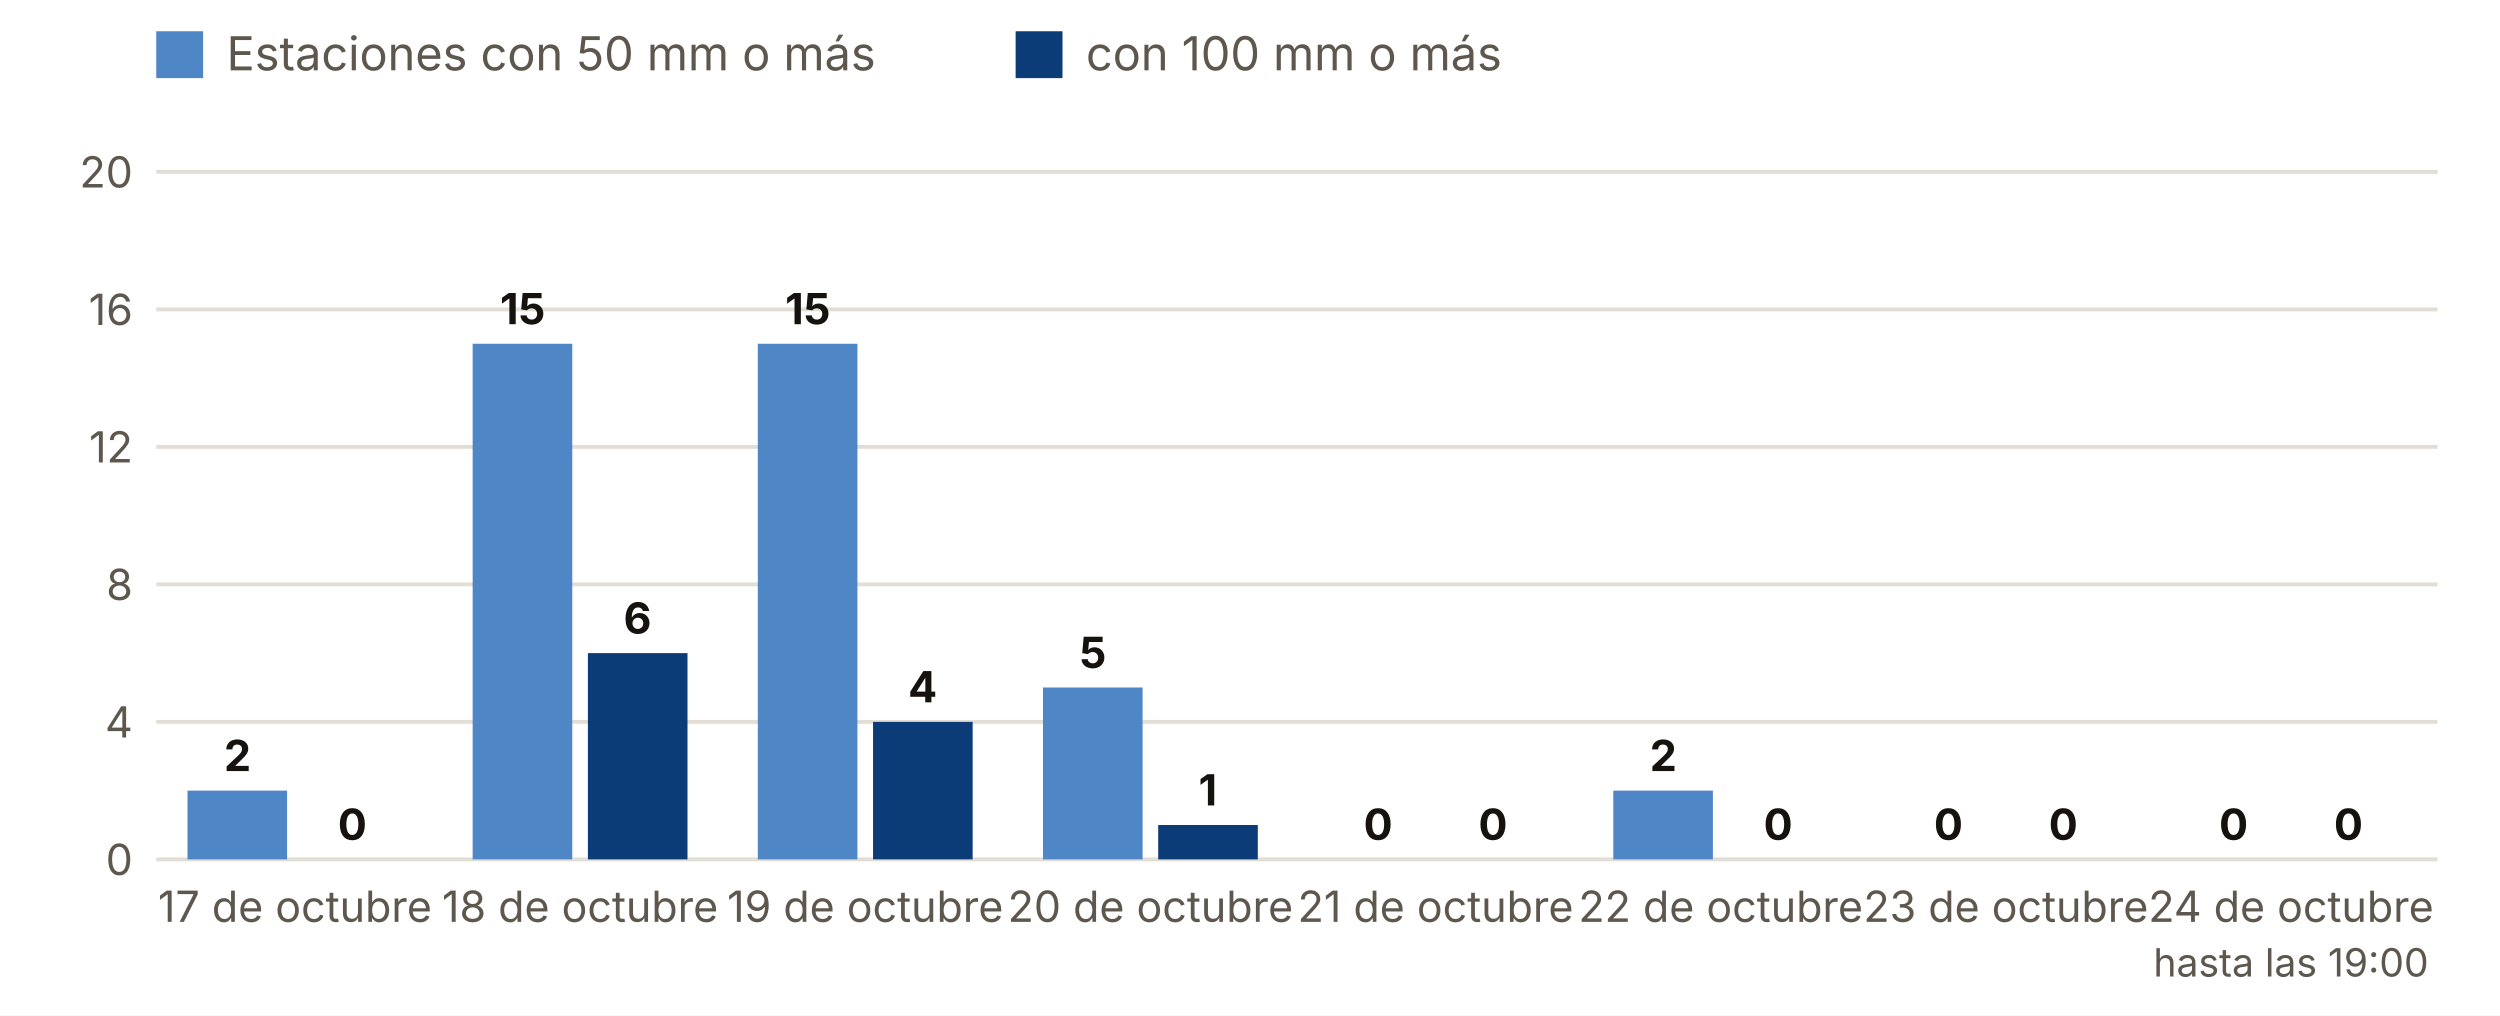
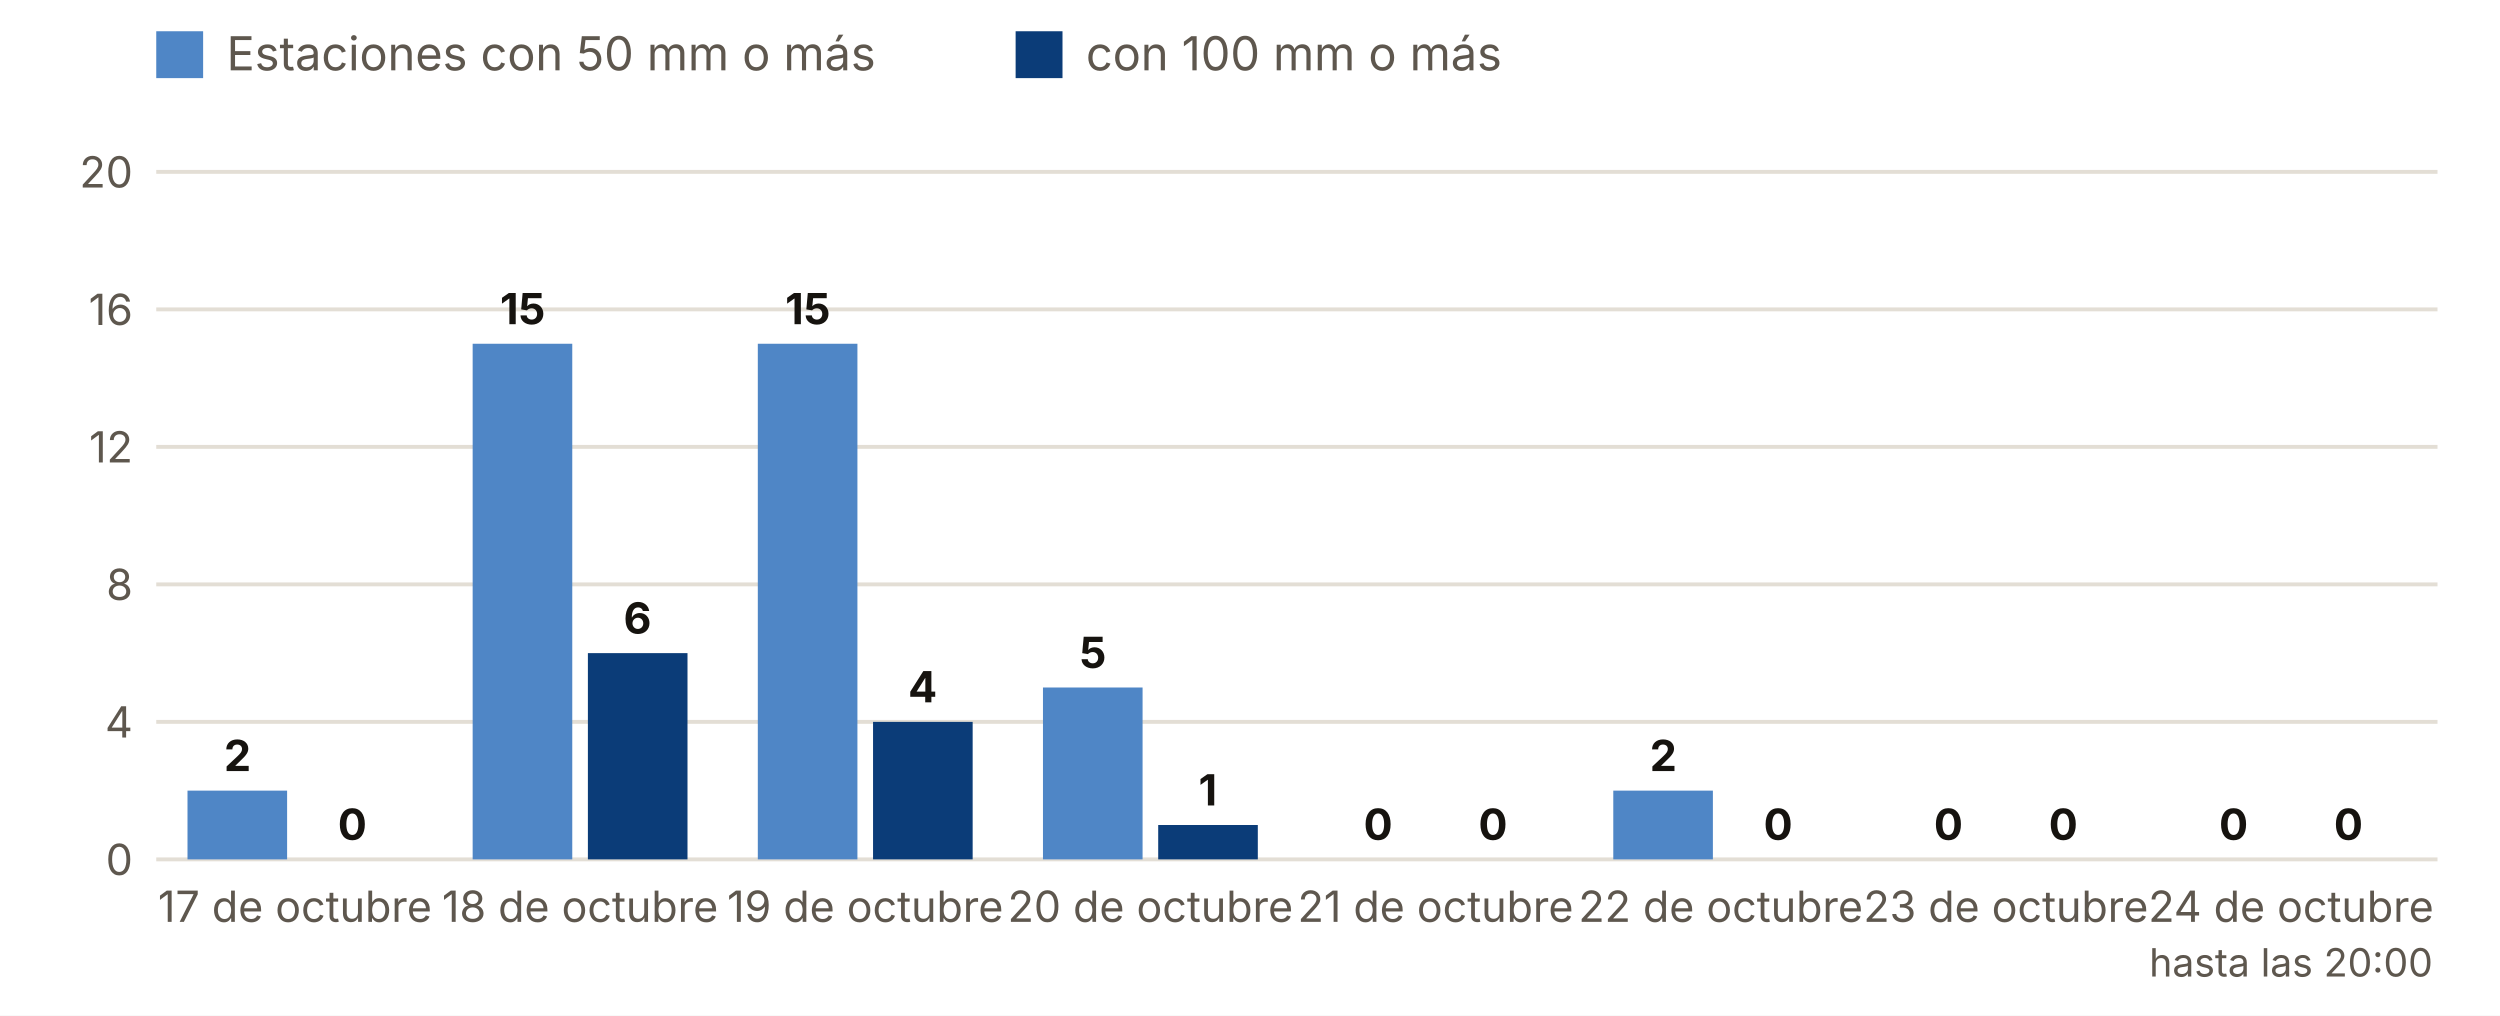
<svg xmlns="http://www.w3.org/2000/svg" viewBox="0 0 640 260" width="640" height="260" role="img" aria-label="Estaciones con 50 y 100 mm o más, día a día">
  <rect width="640" height="260" fill="#FFFFFF" />
  <rect x="40" y="8" width="12" height="12" fill="#4F86C6" />
  <text x="58.0" y="18.0" font-size="12" fill="#5E574E" text-anchor="start" font-weight="400" font-family="Inter, system-ui, -apple-system, Segoe UI, Roboto, sans-serif">Estaciones con 50 mm o más</text>
  <rect x="260" y="8" width="12" height="12" fill="#0B3C78" />
  <text x="278.0" y="18.0" font-size="12" fill="#5E574E" text-anchor="start" font-weight="400" font-family="Inter, system-ui, -apple-system, Segoe UI, Roboto, sans-serif">con 100 mm o más</text>
  <line x1="40" x2="624" y1="220.0" y2="220.0" stroke="#E3DED5" />
  <text x="34.0" y="224.0" font-size="11" fill="#5E574E" text-anchor="end" font-weight="400" font-family="Inter, system-ui, -apple-system, Segoe UI, Roboto, sans-serif">0</text>
  <line x1="40" x2="624" y1="184.8" y2="184.8" stroke="#E3DED5" />
  <text x="34.0" y="188.8" font-size="11" fill="#5E574E" text-anchor="end" font-weight="400" font-family="Inter, system-ui, -apple-system, Segoe UI, Roboto, sans-serif">4</text>
  <line x1="40" x2="624" y1="149.6" y2="149.6" stroke="#E3DED5" />
  <text x="34.0" y="153.6" font-size="11" fill="#5E574E" text-anchor="end" font-weight="400" font-family="Inter, system-ui, -apple-system, Segoe UI, Roboto, sans-serif">8</text>
  <line x1="40" x2="624" y1="114.4" y2="114.4" stroke="#E3DED5" />
  <text x="34.0" y="118.4" font-size="11" fill="#5E574E" text-anchor="end" font-weight="400" font-family="Inter, system-ui, -apple-system, Segoe UI, Roboto, sans-serif">12</text>
  <line x1="40" x2="624" y1="79.2" y2="79.2" stroke="#E3DED5" />
  <text x="34.0" y="83.2" font-size="11" fill="#5E574E" text-anchor="end" font-weight="400" font-family="Inter, system-ui, -apple-system, Segoe UI, Roboto, sans-serif">16</text>
  <line x1="40" x2="624" y1="44.0" y2="44.0" stroke="#E3DED5" />
  <text x="34.0" y="48.0" font-size="11" fill="#5E574E" text-anchor="end" font-weight="400" font-family="Inter, system-ui, -apple-system, Segoe UI, Roboto, sans-serif">20</text>
  <rect x="48.0" y="202.4" width="25.5" height="17.6" fill="#4F86C6" />
  <rect x="77.5" y="220.0" width="25.5" height="0.0" fill="#0B3C78" />
  <text x="60.8" y="197.4" font-size="11" fill="#16130F" text-anchor="middle" font-weight="700" font-family="Inter, system-ui, -apple-system, Segoe UI, Roboto, sans-serif">2</text>
  <text x="90.2" y="215.0" font-size="11" fill="#16130F" text-anchor="middle" font-weight="700" font-family="Inter, system-ui, -apple-system, Segoe UI, Roboto, sans-serif">0</text>
  <text x="75.5" y="236.0" font-size="11" fill="#5E574E" text-anchor="middle" font-weight="400" font-family="Inter, system-ui, -apple-system, Segoe UI, Roboto, sans-serif">17 de octubre</text>
  <rect x="121.0" y="88.0" width="25.5" height="132.0" fill="#4F86C6" />
  <rect x="150.5" y="167.2" width="25.5" height="52.8" fill="#0B3C78" />
  <text x="133.8" y="83.0" font-size="11" fill="#16130F" text-anchor="middle" font-weight="700" font-family="Inter, system-ui, -apple-system, Segoe UI, Roboto, sans-serif">15</text>
  <text x="163.2" y="162.2" font-size="11" fill="#16130F" text-anchor="middle" font-weight="700" font-family="Inter, system-ui, -apple-system, Segoe UI, Roboto, sans-serif">6</text>
  <text x="148.5" y="236.0" font-size="11" fill="#5E574E" text-anchor="middle" font-weight="400" font-family="Inter, system-ui, -apple-system, Segoe UI, Roboto, sans-serif">18 de octubre</text>
  <rect x="194.0" y="88.0" width="25.5" height="132.0" fill="#4F86C6" />
  <rect x="223.5" y="184.8" width="25.5" height="35.2" fill="#0B3C78" />
  <text x="206.8" y="83.0" font-size="11" fill="#16130F" text-anchor="middle" font-weight="700" font-family="Inter, system-ui, -apple-system, Segoe UI, Roboto, sans-serif">15</text>
  <text x="236.2" y="179.8" font-size="11" fill="#16130F" text-anchor="middle" font-weight="700" font-family="Inter, system-ui, -apple-system, Segoe UI, Roboto, sans-serif">4</text>
  <text x="221.5" y="236.0" font-size="11" fill="#5E574E" text-anchor="middle" font-weight="400" font-family="Inter, system-ui, -apple-system, Segoe UI, Roboto, sans-serif">19 de octubre</text>
  <rect x="267.0" y="176.0" width="25.5" height="44.0" fill="#4F86C6" />
  <rect x="296.5" y="211.2" width="25.5" height="8.8" fill="#0B3C78" />
  <text x="279.8" y="171.0" font-size="11" fill="#16130F" text-anchor="middle" font-weight="700" font-family="Inter, system-ui, -apple-system, Segoe UI, Roboto, sans-serif">5</text>
  <text x="309.2" y="206.2" font-size="11" fill="#16130F" text-anchor="middle" font-weight="700" font-family="Inter, system-ui, -apple-system, Segoe UI, Roboto, sans-serif">1</text>
  <text x="294.5" y="236.0" font-size="11" fill="#5E574E" text-anchor="middle" font-weight="400" font-family="Inter, system-ui, -apple-system, Segoe UI, Roboto, sans-serif">20 de octubre</text>
  <rect x="340.0" y="220.0" width="25.5" height="0.0" fill="#4F86C6" />
  <rect x="369.5" y="220.0" width="25.5" height="0.0" fill="#0B3C78" />
  <text x="352.8" y="215.0" font-size="11" fill="#16130F" text-anchor="middle" font-weight="700" font-family="Inter, system-ui, -apple-system, Segoe UI, Roboto, sans-serif">0</text>
  <text x="382.2" y="215.0" font-size="11" fill="#16130F" text-anchor="middle" font-weight="700" font-family="Inter, system-ui, -apple-system, Segoe UI, Roboto, sans-serif">0</text>
  <text x="367.5" y="236.0" font-size="11" fill="#5E574E" text-anchor="middle" font-weight="400" font-family="Inter, system-ui, -apple-system, Segoe UI, Roboto, sans-serif">21 de octubre</text>
  <rect x="413.0" y="202.4" width="25.5" height="17.6" fill="#4F86C6" />
  <rect x="442.5" y="220.0" width="25.5" height="0.0" fill="#0B3C78" />
  <text x="425.8" y="197.4" font-size="11" fill="#16130F" text-anchor="middle" font-weight="700" font-family="Inter, system-ui, -apple-system, Segoe UI, Roboto, sans-serif">2</text>
  <text x="455.2" y="215.0" font-size="11" fill="#16130F" text-anchor="middle" font-weight="700" font-family="Inter, system-ui, -apple-system, Segoe UI, Roboto, sans-serif">0</text>
  <text x="440.5" y="236.0" font-size="11" fill="#5E574E" text-anchor="middle" font-weight="400" font-family="Inter, system-ui, -apple-system, Segoe UI, Roboto, sans-serif">22 de octubre</text>
  <rect x="486.0" y="220.0" width="25.5" height="0.0" fill="#4F86C6" />
  <rect x="515.5" y="220.0" width="25.5" height="0.0" fill="#0B3C78" />
  <text x="498.8" y="215.0" font-size="11" fill="#16130F" text-anchor="middle" font-weight="700" font-family="Inter, system-ui, -apple-system, Segoe UI, Roboto, sans-serif">0</text>
  <text x="528.2" y="215.0" font-size="11" fill="#16130F" text-anchor="middle" font-weight="700" font-family="Inter, system-ui, -apple-system, Segoe UI, Roboto, sans-serif">0</text>
  <text x="513.5" y="236.0" font-size="11" fill="#5E574E" text-anchor="middle" font-weight="400" font-family="Inter, system-ui, -apple-system, Segoe UI, Roboto, sans-serif">23 de octubre</text>
  <rect x="559.0" y="220.0" width="25.5" height="0.0" fill="#4F86C6" />
  <rect x="588.5" y="220.0" width="25.5" height="0.0" fill="#0B3C78" />
  <text x="571.8" y="215.0" font-size="11" fill="#16130F" text-anchor="middle" font-weight="700" font-family="Inter, system-ui, -apple-system, Segoe UI, Roboto, sans-serif">0</text>
  <text x="601.2" y="215.0" font-size="11" fill="#16130F" text-anchor="middle" font-weight="700" font-family="Inter, system-ui, -apple-system, Segoe UI, Roboto, sans-serif">0</text>
  <text x="586.5" y="236.0" font-size="11" fill="#5E574E" text-anchor="middle" font-weight="400" font-family="Inter, system-ui, -apple-system, Segoe UI, Roboto, sans-serif">24 de octubre</text>
-   <text x="586.5" y="250.0" font-size="10" fill="#5E574E" text-anchor="middle" font-weight="400" font-family="Inter, system-ui, -apple-system, Segoe UI, Roboto, sans-serif">hasta las 19:00</text>
+   <text x="586.5" y="250.0" font-size="10" fill="#5E574E" text-anchor="middle" font-weight="400" font-family="Inter, system-ui, -apple-system, Segoe UI, Roboto, sans-serif">hasta las 20:00</text>
</svg>
